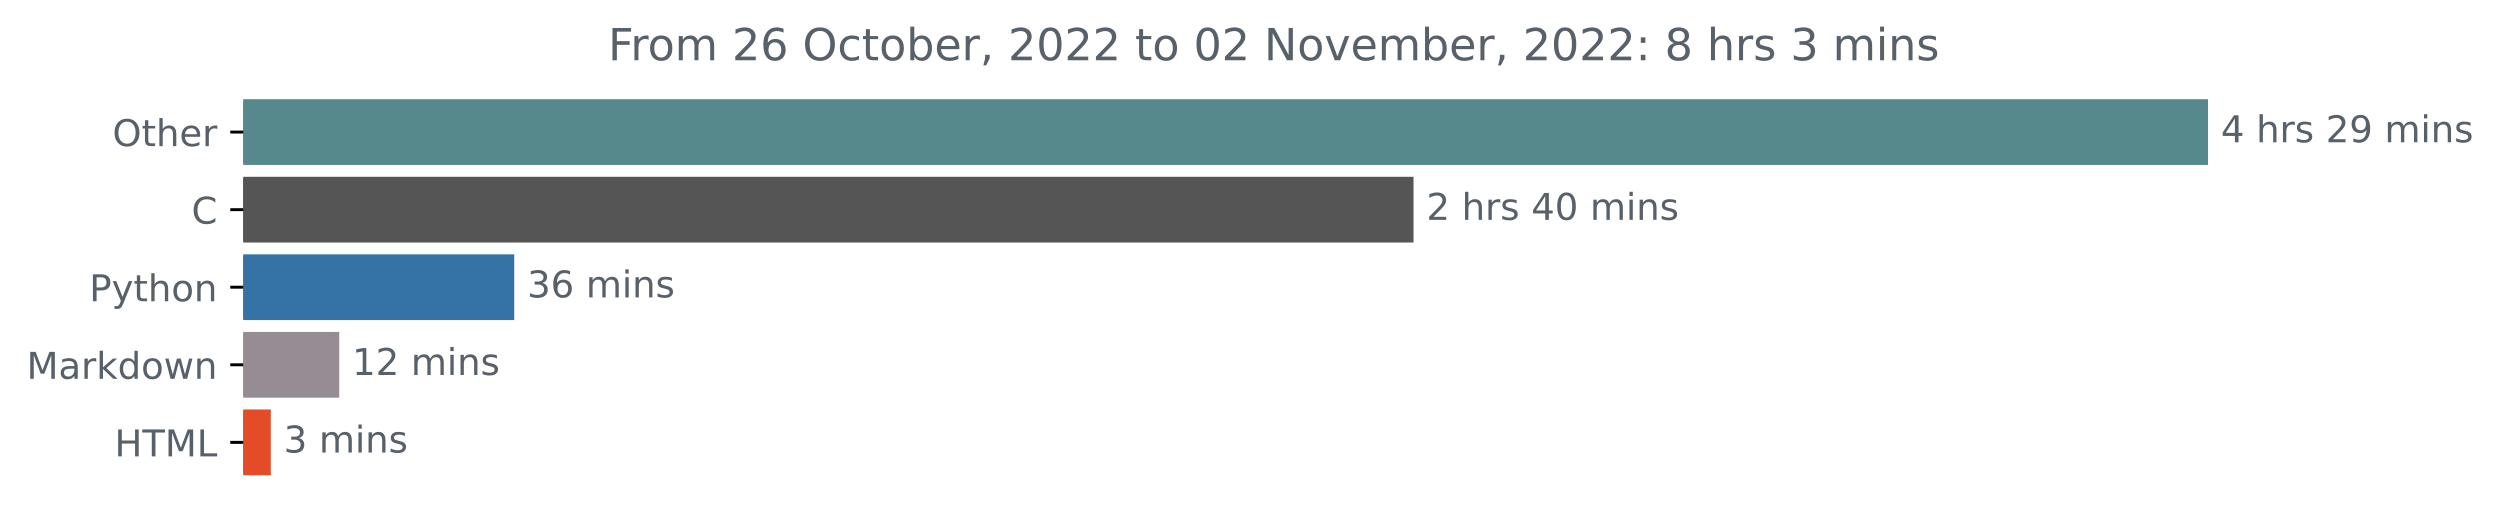
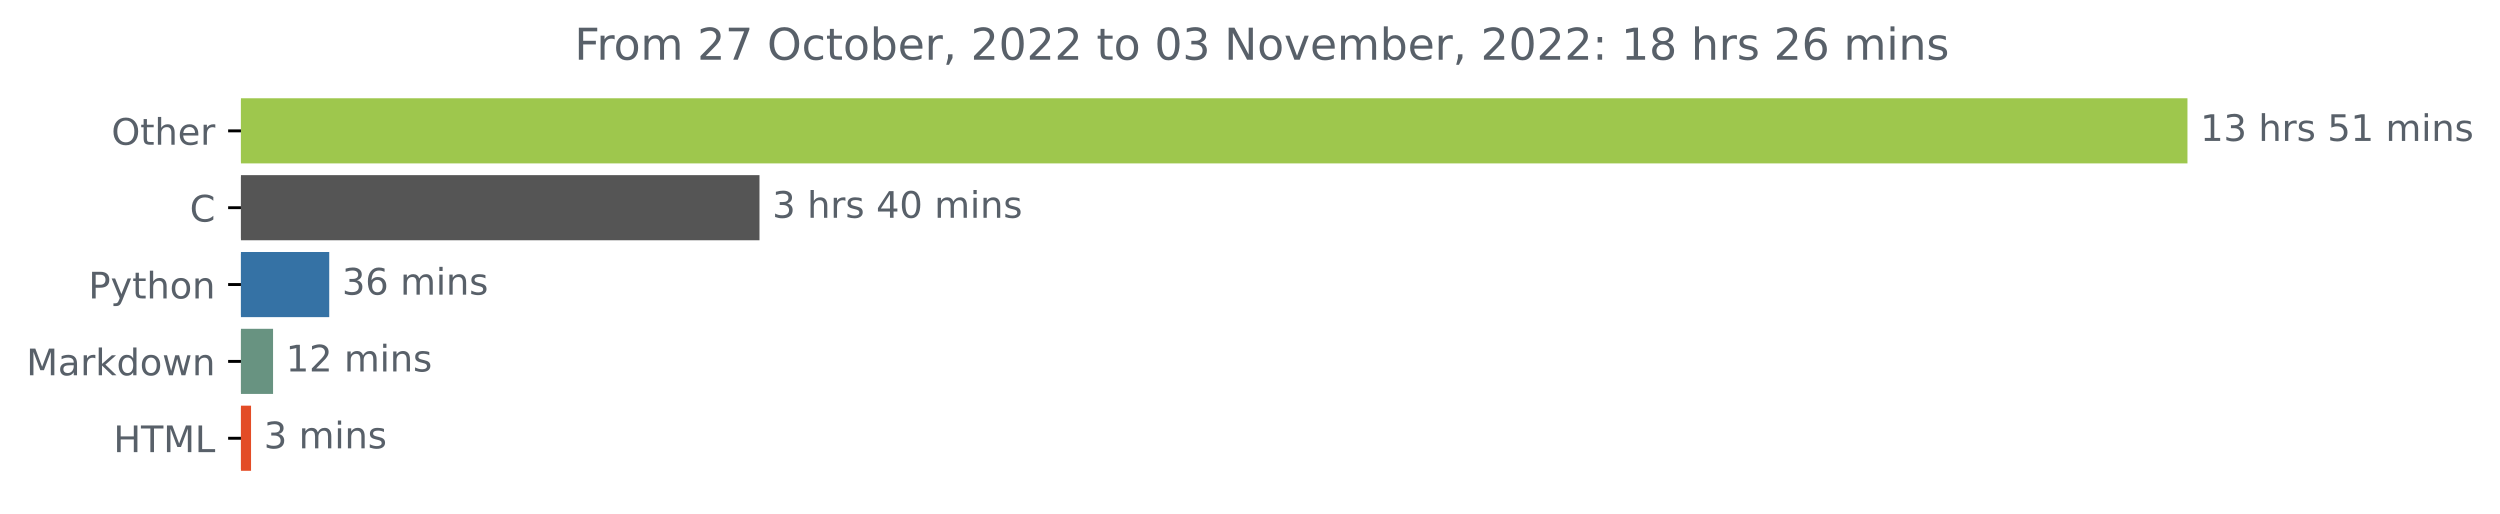
- <svg xmlns="http://www.w3.org/2000/svg" xmlns:xlink="http://www.w3.org/1999/xlink" width="676.815pt" height="140.398pt" viewBox="0 0 676.815 140.398" version="1.1">
+ <svg xmlns="http://www.w3.org/2000/svg" xmlns:xlink="http://www.w3.org/1999/xlink" width="683.177pt" height="140.398pt" viewBox="0 0 683.177 140.398" version="1.1">
  <defs>
    <style type="text/css">*{stroke-linejoin: round; stroke-linecap: butt}</style>
  </defs>
  <g id="figure_1">
    <g id="patch_1">
-       <path d="M 0 140.398  L 676.815 140.398  L 676.815 0  L 0 0  L 0 140.398  z " style="fill: none" />
+       <path d="M 0 140.398  L 683.177 140.398  L 683.177 0  L 0 0  L 0 140.398  z " style="fill: none" />
    </g>
    <g id="axes_1">
      <g id="patch_2">
-         <path d="M 65.841 27.358  L 597.269 27.358  L 597.269 44.158  L 65.841 44.158  z " clip-path="url(#p21e2ae6064)" style="fill: #55898b; stroke: #55898b; stroke-linejoin: miter" />
+         <path d="M 65.841 27.358  L 597.269 27.358  L 597.269 44.158  L 65.841 44.158  z " clip-path="url(#p5029243805)" style="fill: #9ec74d; stroke: #9ec74d; stroke-linejoin: miter" />
      </g>
      <g id="patch_3">
-         <path d="M 65.841 48.358  L 382.176 48.358  L 382.176 65.158  L 65.841 65.158  z " clip-path="url(#p21e2ae6064)" style="fill: #555555; stroke: #555555; stroke-linejoin: miter" />
+         <path d="M 65.841 48.358  L 207.046 48.358  L 207.046 65.158  L 65.841 65.158  z " clip-path="url(#p5029243805)" style="fill: #555555; stroke: #555555; stroke-linejoin: miter" />
      </g>
      <g id="patch_4">
-         <path d="M 65.841 69.358  L 138.716 69.358  L 138.716 86.158  L 65.841 86.158  z " clip-path="url(#p21e2ae6064)" style="fill: #3572a5; stroke: #3572a5; stroke-linejoin: miter" />
+         <path d="M 65.841 69.358  L 89.469 69.358  L 89.469 86.158  L 65.841 86.158  z " clip-path="url(#p5029243805)" style="fill: #3572a5; stroke: #3572a5; stroke-linejoin: miter" />
      </g>
      <g id="patch_5">
-         <path d="M 65.841 90.358  L 91.342 90.358  L 91.342 107.158  L 65.841 107.158  z " clip-path="url(#p21e2ae6064)" style="fill: #958c94; stroke: #958c94; stroke-linejoin: miter" />
+         <path d="M 65.841 90.358  L 74.118 90.358  L 74.118 107.158  L 65.841 107.158  z " clip-path="url(#p5029243805)" style="fill: #689381; stroke: #689381; stroke-linejoin: miter" />
      </g>
      <g id="patch_6">
-         <path d="M 65.841 111.358  L 72.813 111.358  L 72.813 128.158  L 65.841 128.158  z " clip-path="url(#p21e2ae6064)" style="fill: #e34c26; stroke: #e34c26; stroke-linejoin: miter" />
+         <path d="M 65.841 111.358  L 68.104 111.358  L 68.104 128.158  L 65.841 128.158  z " clip-path="url(#p5029243805)" style="fill: #e34c26; stroke: #e34c26; stroke-linejoin: miter" />
      </g>
      <g id="matplotlib.axis_1" />
      <g id="matplotlib.axis_2">
        <g id="ytick_1">
          <g id="line2d_1">
            <defs>
-               <path id="md24d39660a" d="M 0 0  L -3.5 0  " style="stroke: #000000; stroke-width: 0.8" />
+               <path id="m51173bb2eb" d="M 0 0  L -3.5 0  " style="stroke: #000000; stroke-width: 0.8" />
            </defs>
            <g>
-               <use xlink:href="#md24d39660a" x="65.841" y="35.758" style="stroke: #000000; stroke-width: 0.8" />
+               <use xlink:href="#m51173bb2eb" x="65.841" y="35.758" style="stroke: #000000; stroke-width: 0.8" />
            </g>
          </g>
          <g id="text_1">
            <g style="fill: #586069" transform="translate(30.44687 39.55734)scale(0.1 -0.1)">
              <defs>
                <path id="DejaVuSans-4f" d="M 2522 4238  Q 1834 4238 1429 3725  Q 1025 3213 1025 2328  Q 1025 1447 1429 934  Q 1834 422 2522 422  Q 3209 422 3611 934  Q 4013 1447 4013 2328  Q 4013 3213 3611 3725  Q 3209 4238 2522 4238  z M 2522 4750  Q 3503 4750 4090 4092  Q 4678 3434 4678 2328  Q 4678 1225 4090 567  Q 3503 -91 2522 -91  Q 1538 -91 948 565  Q 359 1222 359 2328  Q 359 3434 948 4092  Q 1538 4750 2522 4750  z " transform="scale(0.015625)" />
                <path id="DejaVuSans-74" d="M 1172 4494  L 1172 3500  L 2356 3500  L 2356 3053  L 1172 3053  L 1172 1153  Q 1172 725 1289 603  Q 1406 481 1766 481  L 2356 481  L 2356 0  L 1766 0  Q 1100 0 847 248  Q 594 497 594 1153  L 594 3053  L 172 3053  L 172 3500  L 594 3500  L 594 4494  L 1172 4494  z " transform="scale(0.015625)" />
                <path id="DejaVuSans-68" d="M 3513 2113  L 3513 0  L 2938 0  L 2938 2094  Q 2938 2591 2744 2837  Q 2550 3084 2163 3084  Q 1697 3084 1428 2787  Q 1159 2491 1159 1978  L 1159 0  L 581 0  L 581 4863  L 1159 4863  L 1159 2956  Q 1366 3272 1645 3428  Q 1925 3584 2291 3584  Q 2894 3584 3203 3211  Q 3513 2838 3513 2113  z " transform="scale(0.015625)" />
                <path id="DejaVuSans-65" d="M 3597 1894  L 3597 1613  L 953 1613  Q 991 1019 1311 708  Q 1631 397 2203 397  Q 2534 397 2845 478  Q 3156 559 3463 722  L 3463 178  Q 3153 47 2828 -22  Q 2503 -91 2169 -91  Q 1331 -91 842 396  Q 353 884 353 1716  Q 353 2575 817 3079  Q 1281 3584 2069 3584  Q 2775 3584 3186 3129  Q 3597 2675 3597 1894  z M 3022 2063  Q 3016 2534 2758 2815  Q 2500 3097 2075 3097  Q 1594 3097 1305 2825  Q 1016 2553 972 2059  L 3022 2063  z " transform="scale(0.015625)" />
                <path id="DejaVuSans-72" d="M 2631 2963  Q 2534 3019 2420 3045  Q 2306 3072 2169 3072  Q 1681 3072 1420 2755  Q 1159 2438 1159 1844  L 1159 0  L 581 0  L 581 3500  L 1159 3500  L 1159 2956  Q 1341 3275 1631 3429  Q 1922 3584 2338 3584  Q 2397 3584 2469 3576  Q 2541 3569 2628 3553  L 2631 2963  z " transform="scale(0.015625)" />
              </defs>
              <use xlink:href="#DejaVuSans-4f" />
              <use xlink:href="#DejaVuSans-74" x="78.711" />
              <use xlink:href="#DejaVuSans-68" x="117.92" />
              <use xlink:href="#DejaVuSans-65" x="181.299" />
              <use xlink:href="#DejaVuSans-72" x="242.822" />
            </g>
          </g>
        </g>
        <g id="ytick_2">
          <g id="line2d_2">
            <g>
-               <use xlink:href="#md24d39660a" x="65.841" y="56.758" style="stroke: #000000; stroke-width: 0.8" />
+               <use xlink:href="#m51173bb2eb" x="65.841" y="56.758" style="stroke: #000000; stroke-width: 0.8" />
            </g>
          </g>
          <g id="text_2">
            <g style="fill: #586069" transform="translate(51.85781 60.55734)scale(0.1 -0.1)">
              <defs>
                <path id="DejaVuSans-43" d="M 4122 4306  L 4122 3641  Q 3803 3938 3442 4084  Q 3081 4231 2675 4231  Q 1875 4231 1450 3742  Q 1025 3253 1025 2328  Q 1025 1406 1450 917  Q 1875 428 2675 428  Q 3081 428 3442 575  Q 3803 722 4122 1019  L 4122 359  Q 3791 134 3420 21  Q 3050 -91 2638 -91  Q 1578 -91 968 557  Q 359 1206 359 2328  Q 359 3453 968 4101  Q 1578 4750 2638 4750  Q 3056 4750 3426 4639  Q 3797 4528 4122 4306  z " transform="scale(0.015625)" />
              </defs>
              <use xlink:href="#DejaVuSans-43" />
            </g>
          </g>
        </g>
        <g id="ytick_3">
          <g id="line2d_3">
            <g>
-               <use xlink:href="#md24d39660a" x="65.841" y="77.758" style="stroke: #000000; stroke-width: 0.8" />
+               <use xlink:href="#m51173bb2eb" x="65.841" y="77.758" style="stroke: #000000; stroke-width: 0.8" />
            </g>
          </g>
          <g id="text_3">
            <g style="fill: #586069" transform="translate(24.17813 81.55734)scale(0.1 -0.1)">
              <defs>
                <path id="DejaVuSans-50" d="M 1259 4147  L 1259 2394  L 2053 2394  Q 2494 2394 2734 2622  Q 2975 2850 2975 3272  Q 2975 3691 2734 3919  Q 2494 4147 2053 4147  L 1259 4147  z M 628 4666  L 2053 4666  Q 2838 4666 3239 4311  Q 3641 3956 3641 3272  Q 3641 2581 3239 2228  Q 2838 1875 2053 1875  L 1259 1875  L 1259 0  L 628 0  L 628 4666  z " transform="scale(0.015625)" />
                <path id="DejaVuSans-79" d="M 2059 -325  Q 1816 -950 1584 -1140  Q 1353 -1331 966 -1331  L 506 -1331  L 506 -850  L 844 -850  Q 1081 -850 1212 -737  Q 1344 -625 1503 -206  L 1606 56  L 191 3500  L 800 3500  L 1894 763  L 2988 3500  L 3597 3500  L 2059 -325  z " transform="scale(0.015625)" />
                <path id="DejaVuSans-6f" d="M 1959 3097  Q 1497 3097 1228 2736  Q 959 2375 959 1747  Q 959 1119 1226 758  Q 1494 397 1959 397  Q 2419 397 2687 759  Q 2956 1122 2956 1747  Q 2956 2369 2687 2733  Q 2419 3097 1959 3097  z M 1959 3584  Q 2709 3584 3137 3096  Q 3566 2609 3566 1747  Q 3566 888 3137 398  Q 2709 -91 1959 -91  Q 1206 -91 779 398  Q 353 888 353 1747  Q 353 2609 779 3096  Q 1206 3584 1959 3584  z " transform="scale(0.015625)" />
                <path id="DejaVuSans-6e" d="M 3513 2113  L 3513 0  L 2938 0  L 2938 2094  Q 2938 2591 2744 2837  Q 2550 3084 2163 3084  Q 1697 3084 1428 2787  Q 1159 2491 1159 1978  L 1159 0  L 581 0  L 581 3500  L 1159 3500  L 1159 2956  Q 1366 3272 1645 3428  Q 1925 3584 2291 3584  Q 2894 3584 3203 3211  Q 3513 2838 3513 2113  z " transform="scale(0.015625)" />
              </defs>
              <use xlink:href="#DejaVuSans-50" />
              <use xlink:href="#DejaVuSans-79" x="60.303" />
              <use xlink:href="#DejaVuSans-74" x="119.482" />
              <use xlink:href="#DejaVuSans-68" x="158.691" />
              <use xlink:href="#DejaVuSans-6f" x="222.07" />
              <use xlink:href="#DejaVuSans-6e" x="283.252" />
            </g>
          </g>
        </g>
        <g id="ytick_4">
          <g id="line2d_4">
            <g>
-               <use xlink:href="#md24d39660a" x="65.841" y="98.758" style="stroke: #000000; stroke-width: 0.8" />
+               <use xlink:href="#m51173bb2eb" x="65.841" y="98.758" style="stroke: #000000; stroke-width: 0.8" />
            </g>
          </g>
          <g id="text_4">
            <g style="fill: #586069" transform="translate(7.2 102.5573)scale(0.1 -0.1)">
              <defs>
                <path id="DejaVuSans-4d" d="M 628 4666  L 1569 4666  L 2759 1491  L 3956 4666  L 4897 4666  L 4897 0  L 4281 0  L 4281 4097  L 3078 897  L 2444 897  L 1241 4097  L 1241 0  L 628 0  L 628 4666  z " transform="scale(0.015625)" />
                <path id="DejaVuSans-61" d="M 2194 1759  Q 1497 1759 1228 1600  Q 959 1441 959 1056  Q 959 750 1161 570  Q 1363 391 1709 391  Q 2188 391 2477 730  Q 2766 1069 2766 1631  L 2766 1759  L 2194 1759  z M 3341 1997  L 3341 0  L 2766 0  L 2766 531  Q 2569 213 2275 61  Q 1981 -91 1556 -91  Q 1019 -91 701 211  Q 384 513 384 1019  Q 384 1609 779 1909  Q 1175 2209 1959 2209  L 2766 2209  L 2766 2266  Q 2766 2663 2505 2880  Q 2244 3097 1772 3097  Q 1472 3097 1187 3025  Q 903 2953 641 2809  L 641 3341  Q 956 3463 1253 3523  Q 1550 3584 1831 3584  Q 2591 3584 2966 3190  Q 3341 2797 3341 1997  z " transform="scale(0.015625)" />
                <path id="DejaVuSans-6b" d="M 581 4863  L 1159 4863  L 1159 1991  L 2875 3500  L 3609 3500  L 1753 1863  L 3688 0  L 2938 0  L 1159 1709  L 1159 0  L 581 0  L 581 4863  z " transform="scale(0.015625)" />
                <path id="DejaVuSans-64" d="M 2906 2969  L 2906 4863  L 3481 4863  L 3481 0  L 2906 0  L 2906 525  Q 2725 213 2448 61  Q 2172 -91 1784 -91  Q 1150 -91 751 415  Q 353 922 353 1747  Q 353 2572 751 3078  Q 1150 3584 1784 3584  Q 2172 3584 2448 3432  Q 2725 3281 2906 2969  z M 947 1747  Q 947 1113 1208 752  Q 1469 391 1925 391  Q 2381 391 2643 752  Q 2906 1113 2906 1747  Q 2906 2381 2643 2742  Q 2381 3103 1925 3103  Q 1469 3103 1208 2742  Q 947 2381 947 1747  z " transform="scale(0.015625)" />
                <path id="DejaVuSans-77" d="M 269 3500  L 844 3500  L 1563 769  L 2278 3500  L 2956 3500  L 3675 769  L 4391 3500  L 4966 3500  L 4050 0  L 3372 0  L 2619 2869  L 1863 0  L 1184 0  L 269 3500  z " transform="scale(0.015625)" />
              </defs>
              <use xlink:href="#DejaVuSans-4d" />
              <use xlink:href="#DejaVuSans-61" x="86.279" />
              <use xlink:href="#DejaVuSans-72" x="147.559" />
              <use xlink:href="#DejaVuSans-6b" x="188.672" />
              <use xlink:href="#DejaVuSans-64" x="246.582" />
              <use xlink:href="#DejaVuSans-6f" x="310.059" />
              <use xlink:href="#DejaVuSans-77" x="371.24" />
              <use xlink:href="#DejaVuSans-6e" x="453.027" />
            </g>
          </g>
        </g>
        <g id="ytick_5">
          <g id="line2d_5">
            <g>
-               <use xlink:href="#md24d39660a" x="65.841" y="119.758" style="stroke: #000000; stroke-width: 0.8" />
+               <use xlink:href="#m51173bb2eb" x="65.841" y="119.758" style="stroke: #000000; stroke-width: 0.8" />
            </g>
          </g>
          <g id="text_5">
            <g style="fill: #586069" transform="translate(31.0125 123.5573)scale(0.1 -0.1)">
              <defs>
                <path id="DejaVuSans-48" d="M 628 4666  L 1259 4666  L 1259 2753  L 3553 2753  L 3553 4666  L 4184 4666  L 4184 0  L 3553 0  L 3553 2222  L 1259 2222  L 1259 0  L 628 0  L 628 4666  z " transform="scale(0.015625)" />
                <path id="DejaVuSans-54" d="M -19 4666  L 3928 4666  L 3928 4134  L 2272 4134  L 2272 0  L 1638 0  L 1638 4134  L -19 4134  L -19 4666  z " transform="scale(0.015625)" />
                <path id="DejaVuSans-4c" d="M 628 4666  L 1259 4666  L 1259 531  L 3531 531  L 3531 0  L 628 0  L 628 4666  z " transform="scale(0.015625)" />
              </defs>
              <use xlink:href="#DejaVuSans-48" />
              <use xlink:href="#DejaVuSans-54" x="75.195" />
              <use xlink:href="#DejaVuSans-4d" x="136.279" />
              <use xlink:href="#DejaVuSans-4c" x="222.559" />
            </g>
          </g>
        </g>
      </g>
      <g id="text_6">
        <g style="fill: #586069" transform="translate(601.2692 38.5175)scale(0.1 -0.1)">
          <defs>
-             <path id="DejaVuSans-34" d="M 2419 4116  L 825 1625  L 2419 1625  L 2419 4116  z M 2253 4666  L 3047 4666  L 3047 1625  L 3713 1625  L 3713 1100  L 3047 1100  L 3047 0  L 2419 0  L 2419 1100  L 313 1100  L 313 1709  L 2253 4666  z " transform="scale(0.015625)" />
+             <path id="DejaVuSans-31" d="M 794 531  L 1825 531  L 1825 4091  L 703 3866  L 703 4441  L 1819 4666  L 2450 4666  L 2450 531  L 3481 531  L 3481 0  L 794 0  L 794 531  z " transform="scale(0.015625)" />
+             <path id="DejaVuSans-33" d="M 2597 2516  Q 3050 2419 3304 2112  Q 3559 1806 3559 1356  Q 3559 666 3084 287  Q 2609 -91 1734 -91  Q 1441 -91 1130 -33  Q 819 25 488 141  L 488 750  Q 750 597 1062 519  Q 1375 441 1716 441  Q 2309 441 2620 675  Q 2931 909 2931 1356  Q 2931 1769 2642 2001  Q 2353 2234 1838 2234  L 1294 2234  L 1294 2753  L 1863 2753  Q 2328 2753 2575 2939  Q 2822 3125 2822 3475  Q 2822 3834 2567 4026  Q 2313 4219 1838 4219  Q 1578 4219 1281 4162  Q 984 4106 628 3988  L 628 4550  Q 988 4650 1302 4700  Q 1616 4750 1894 4750  Q 2613 4750 3031 4423  Q 3450 4097 3450 3541  Q 3450 3153 3228 2886  Q 3006 2619 2597 2516  z " transform="scale(0.015625)" />
            <path id="DejaVuSans-20" transform="scale(0.015625)" />
            <path id="DejaVuSans-73" d="M 2834 3397  L 2834 2853  Q 2591 2978 2328 3040  Q 2066 3103 1784 3103  Q 1356 3103 1142 2972  Q 928 2841 928 2578  Q 928 2378 1081 2264  Q 1234 2150 1697 2047  L 1894 2003  Q 2506 1872 2764 1633  Q 3022 1394 3022 966  Q 3022 478 2636 193  Q 2250 -91 1575 -91  Q 1294 -91 989 -36  Q 684 19 347 128  L 347 722  Q 666 556 975 473  Q 1284 391 1588 391  Q 1994 391 2212 530  Q 2431 669 2431 922  Q 2431 1156 2273 1281  Q 2116 1406 1581 1522  L 1381 1569  Q 847 1681 609 1914  Q 372 2147 372 2553  Q 372 3047 722 3315  Q 1072 3584 1716 3584  Q 2034 3584 2315 3537  Q 2597 3491 2834 3397  z " transform="scale(0.015625)" />
-             <path id="DejaVuSans-32" d="M 1228 531  L 3431 531  L 3431 0  L 469 0  L 469 531  Q 828 903 1448 1529  Q 2069 2156 2228 2338  Q 2531 2678 2651 2914  Q 2772 3150 2772 3378  Q 2772 3750 2511 3984  Q 2250 4219 1831 4219  Q 1534 4219 1204 4116  Q 875 4013 500 3803  L 500 4441  Q 881 4594 1212 4672  Q 1544 4750 1819 4750  Q 2544 4750 2975 4387  Q 3406 4025 3406 3419  Q 3406 3131 3298 2873  Q 3191 2616 2906 2266  Q 2828 2175 2409 1742  Q 1991 1309 1228 531  z " transform="scale(0.015625)" />
-             <path id="DejaVuSans-39" d="M 703 97  L 703 672  Q 941 559 1184 500  Q 1428 441 1663 441  Q 2288 441 2617 861  Q 2947 1281 2994 2138  Q 2813 1869 2534 1725  Q 2256 1581 1919 1581  Q 1219 1581 811 2004  Q 403 2428 403 3163  Q 403 3881 828 4315  Q 1253 4750 1959 4750  Q 2769 4750 3195 4129  Q 3622 3509 3622 2328  Q 3622 1225 3098 567  Q 2575 -91 1691 -91  Q 1453 -91 1209 -44  Q 966 3 703 97  z M 1959 2075  Q 2384 2075 2632 2365  Q 2881 2656 2881 3163  Q 2881 3666 2632 3958  Q 2384 4250 1959 4250  Q 1534 4250 1286 3958  Q 1038 3666 1038 3163  Q 1038 2656 1286 2365  Q 1534 2075 1959 2075  z " transform="scale(0.015625)" />
+             <path id="DejaVuSans-35" d="M 691 4666  L 3169 4666  L 3169 4134  L 1269 4134  L 1269 2991  Q 1406 3038 1543 3061  Q 1681 3084 1819 3084  Q 2600 3084 3056 2656  Q 3513 2228 3513 1497  Q 3513 744 3044 326  Q 2575 -91 1722 -91  Q 1428 -91 1123 -41  Q 819 9 494 109  L 494 744  Q 775 591 1075 516  Q 1375 441 1709 441  Q 2250 441 2565 725  Q 2881 1009 2881 1497  Q 2881 1984 2565 2268  Q 2250 2553 1709 2553  Q 1456 2553 1204 2497  Q 953 2441 691 2322  L 691 4666  z " transform="scale(0.015625)" />
            <path id="DejaVuSans-6d" d="M 3328 2828  Q 3544 3216 3844 3400  Q 4144 3584 4550 3584  Q 5097 3584 5394 3201  Q 5691 2819 5691 2113  L 5691 0  L 5113 0  L 5113 2094  Q 5113 2597 4934 2840  Q 4756 3084 4391 3084  Q 3944 3084 3684 2787  Q 3425 2491 3425 1978  L 3425 0  L 2847 0  L 2847 2094  Q 2847 2600 2669 2842  Q 2491 3084 2119 3084  Q 1678 3084 1418 2786  Q 1159 2488 1159 1978  L 1159 0  L 581 0  L 581 3500  L 1159 3500  L 1159 2956  Q 1356 3278 1631 3431  Q 1906 3584 2284 3584  Q 2666 3584 2933 3390  Q 3200 3197 3328 2828  z " transform="scale(0.015625)" />
            <path id="DejaVuSans-69" d="M 603 3500  L 1178 3500  L 1178 0  L 603 0  L 603 3500  z M 603 4863  L 1178 4863  L 1178 4134  L 603 4134  L 603 4863  z " transform="scale(0.015625)" />
          </defs>
-           <use xlink:href="#DejaVuSans-34" />
-           <use xlink:href="#DejaVuSans-20" x="63.623" />
-           <use xlink:href="#DejaVuSans-68" x="95.41" />
-           <use xlink:href="#DejaVuSans-72" x="158.789" />
-           <use xlink:href="#DejaVuSans-73" x="199.902" />
-           <use xlink:href="#DejaVuSans-20" x="252.002" />
-           <use xlink:href="#DejaVuSans-32" x="283.789" />
-           <use xlink:href="#DejaVuSans-39" x="347.412" />
-           <use xlink:href="#DejaVuSans-20" x="411.035" />
-           <use xlink:href="#DejaVuSans-6d" x="442.822" />
-           <use xlink:href="#DejaVuSans-69" x="540.234" />
-           <use xlink:href="#DejaVuSans-6e" x="568.018" />
-           <use xlink:href="#DejaVuSans-73" x="631.396" />
+           <use xlink:href="#DejaVuSans-31" />
+           <use xlink:href="#DejaVuSans-33" x="63.623" />
+           <use xlink:href="#DejaVuSans-20" x="127.246" />
+           <use xlink:href="#DejaVuSans-68" x="159.033" />
+           <use xlink:href="#DejaVuSans-72" x="222.412" />
+           <use xlink:href="#DejaVuSans-73" x="263.525" />
+           <use xlink:href="#DejaVuSans-20" x="315.625" />
+           <use xlink:href="#DejaVuSans-35" x="347.412" />
+           <use xlink:href="#DejaVuSans-31" x="411.035" />
+           <use xlink:href="#DejaVuSans-20" x="474.658" />
+           <use xlink:href="#DejaVuSans-6d" x="506.445" />
+           <use xlink:href="#DejaVuSans-69" x="603.857" />
+           <use xlink:href="#DejaVuSans-6e" x="631.641" />
+           <use xlink:href="#DejaVuSans-73" x="695.02" />
        </g>
      </g>
      <g id="text_7">
-         <g style="fill: #586069" transform="translate(386.1763 59.5175)scale(0.1 -0.1)">
-           <defs>
+         <g style="fill: #586069" transform="translate(211.0456 59.5175)scale(0.1 -0.1)">
+           <defs>
+             <path id="DejaVuSans-34" d="M 2419 4116  L 825 1625  L 2419 1625  L 2419 4116  z M 2253 4666  L 3047 4666  L 3047 1625  L 3713 1625  L 3713 1100  L 3047 1100  L 3047 0  L 2419 0  L 2419 1100  L 313 1100  L 313 1709  L 2253 4666  z " transform="scale(0.015625)" />
            <path id="DejaVuSans-30" d="M 2034 4250  Q 1547 4250 1301 3770  Q 1056 3291 1056 2328  Q 1056 1369 1301 889  Q 1547 409 2034 409  Q 2525 409 2770 889  Q 3016 1369 3016 2328  Q 3016 3291 2770 3770  Q 2525 4250 2034 4250  z M 2034 4750  Q 2819 4750 3233 4129  Q 3647 3509 3647 2328  Q 3647 1150 3233 529  Q 2819 -91 2034 -91  Q 1250 -91 836 529  Q 422 1150 422 2328  Q 422 3509 836 4129  Q 1250 4750 2034 4750  z " transform="scale(0.015625)" />
          </defs>
-           <use xlink:href="#DejaVuSans-32" />
+           <use xlink:href="#DejaVuSans-33" />
          <use xlink:href="#DejaVuSans-20" x="63.623" />
          <use xlink:href="#DejaVuSans-68" x="95.41" />
          <use xlink:href="#DejaVuSans-72" x="158.789" />
          <use xlink:href="#DejaVuSans-73" x="199.902" />
          <use xlink:href="#DejaVuSans-20" x="252.002" />
          <use xlink:href="#DejaVuSans-34" x="283.789" />
          <use xlink:href="#DejaVuSans-30" x="347.412" />
          <use xlink:href="#DejaVuSans-20" x="411.035" />
          <use xlink:href="#DejaVuSans-6d" x="442.822" />
          <use xlink:href="#DejaVuSans-69" x="540.234" />
          <use xlink:href="#DejaVuSans-6e" x="568.018" />
          <use xlink:href="#DejaVuSans-73" x="631.396" />
        </g>
      </g>
      <g id="text_8">
-         <g style="fill: #586069" transform="translate(142.7163 80.5175)scale(0.1 -0.1)">
-           <defs>
-             <path id="DejaVuSans-33" d="M 2597 2516  Q 3050 2419 3304 2112  Q 3559 1806 3559 1356  Q 3559 666 3084 287  Q 2609 -91 1734 -91  Q 1441 -91 1130 -33  Q 819 25 488 141  L 488 750  Q 750 597 1062 519  Q 1375 441 1716 441  Q 2309 441 2620 675  Q 2931 909 2931 1356  Q 2931 1769 2642 2001  Q 2353 2234 1838 2234  L 1294 2234  L 1294 2753  L 1863 2753  Q 2328 2753 2575 2939  Q 2822 3125 2822 3475  Q 2822 3834 2567 4026  Q 2313 4219 1838 4219  Q 1578 4219 1281 4162  Q 984 4106 628 3988  L 628 4550  Q 988 4650 1302 4700  Q 1616 4750 1894 4750  Q 2613 4750 3031 4423  Q 3450 4097 3450 3541  Q 3450 3153 3228 2886  Q 3006 2619 2597 2516  z " transform="scale(0.015625)" />
+         <g style="fill: #586069" transform="translate(93.4691 80.5175)scale(0.1 -0.1)">
+           <defs>
            <path id="DejaVuSans-36" d="M 2113 2584  Q 1688 2584 1439 2293  Q 1191 2003 1191 1497  Q 1191 994 1439 701  Q 1688 409 2113 409  Q 2538 409 2786 701  Q 3034 994 3034 1497  Q 3034 2003 2786 2293  Q 2538 2584 2113 2584  z M 3366 4563  L 3366 3988  Q 3128 4100 2886 4159  Q 2644 4219 2406 4219  Q 1781 4219 1451 3797  Q 1122 3375 1075 2522  Q 1259 2794 1537 2939  Q 1816 3084 2150 3084  Q 2853 3084 3261 2657  Q 3669 2231 3669 1497  Q 3669 778 3244 343  Q 2819 -91 2113 -91  Q 1303 -91 875 529  Q 447 1150 447 2328  Q 447 3434 972 4092  Q 1497 4750 2381 4750  Q 2619 4750 2861 4703  Q 3103 4656 3366 4563  z " transform="scale(0.015625)" />
          </defs>
          <use xlink:href="#DejaVuSans-33" />
          <use xlink:href="#DejaVuSans-36" x="63.623" />
          <use xlink:href="#DejaVuSans-20" x="127.246" />
          <use xlink:href="#DejaVuSans-6d" x="159.033" />
          <use xlink:href="#DejaVuSans-69" x="256.445" />
          <use xlink:href="#DejaVuSans-6e" x="284.229" />
          <use xlink:href="#DejaVuSans-73" x="347.607" />
        </g>
      </g>
      <g id="text_9">
-         <g style="fill: #586069" transform="translate(95.34232 101.5175)scale(0.1 -0.1)">
-           <defs>
-             <path id="DejaVuSans-31" d="M 794 531  L 1825 531  L 1825 4091  L 703 3866  L 703 4441  L 1819 4666  L 2450 4666  L 2450 531  L 3481 531  L 3481 0  L 794 0  L 794 531  z " transform="scale(0.015625)" />
+         <g style="fill: #586069" transform="translate(78.11767 101.5175)scale(0.1 -0.1)">
+           <defs>
+             <path id="DejaVuSans-32" d="M 1228 531  L 3431 531  L 3431 0  L 469 0  L 469 531  Q 828 903 1448 1529  Q 2069 2156 2228 2338  Q 2531 2678 2651 2914  Q 2772 3150 2772 3378  Q 2772 3750 2511 3984  Q 2250 4219 1831 4219  Q 1534 4219 1204 4116  Q 875 4013 500 3803  L 500 4441  Q 881 4594 1212 4672  Q 1544 4750 1819 4750  Q 2544 4750 2975 4387  Q 3406 4025 3406 3419  Q 3406 3131 3298 2873  Q 3191 2616 2906 2266  Q 2828 2175 2409 1742  Q 1991 1309 1228 531  z " transform="scale(0.015625)" />
          </defs>
          <use xlink:href="#DejaVuSans-31" />
          <use xlink:href="#DejaVuSans-32" x="63.623" />
          <use xlink:href="#DejaVuSans-20" x="127.246" />
          <use xlink:href="#DejaVuSans-6d" x="159.033" />
          <use xlink:href="#DejaVuSans-69" x="256.445" />
          <use xlink:href="#DejaVuSans-6e" x="284.229" />
          <use xlink:href="#DejaVuSans-73" x="347.607" />
        </g>
      </g>
      <g id="text_10">
-         <g style="fill: #586069" transform="translate(76.813 122.5175)scale(0.1 -0.1)">
+         <g style="fill: #586069" transform="translate(72.10443 122.5175)scale(0.1 -0.1)">
          <use xlink:href="#DejaVuSans-33" />
          <use xlink:href="#DejaVuSans-20" x="63.623" />
          <use xlink:href="#DejaVuSans-6d" x="95.41" />
          <use xlink:href="#DejaVuSans-69" x="192.822" />
          <use xlink:href="#DejaVuSans-6e" x="220.605" />
          <use xlink:href="#DejaVuSans-73" x="283.984" />
        </g>
      </g>
      <g id="text_11">
-         <g style="fill: #586069" transform="translate(164.6362 16.31812)scale(0.12 -0.12)">
+         <g style="fill: #586069" transform="translate(157.0012 16.31812)scale(0.12 -0.12)">
          <defs>
            <path id="DejaVuSans-46" d="M 628 4666  L 3309 4666  L 3309 4134  L 1259 4134  L 1259 2759  L 3109 2759  L 3109 2228  L 1259 2228  L 1259 0  L 628 0  L 628 4666  z " transform="scale(0.015625)" />
+             <path id="DejaVuSans-37" d="M 525 4666  L 3525 4666  L 3525 4397  L 1831 0  L 1172 0  L 2766 4134  L 525 4134  L 525 4666  z " transform="scale(0.015625)" />
            <path id="DejaVuSans-63" d="M 3122 3366  L 3122 2828  Q 2878 2963 2633 3030  Q 2388 3097 2138 3097  Q 1578 3097 1268 2742  Q 959 2388 959 1747  Q 959 1106 1268 751  Q 1578 397 2138 397  Q 2388 397 2633 464  Q 2878 531 3122 666  L 3122 134  Q 2881 22 2623 -34  Q 2366 -91 2075 -91  Q 1284 -91 818 406  Q 353 903 353 1747  Q 353 2603 823 3093  Q 1294 3584 2113 3584  Q 2378 3584 2631 3529  Q 2884 3475 3122 3366  z " transform="scale(0.015625)" />
            <path id="DejaVuSans-62" d="M 3116 1747  Q 3116 2381 2855 2742  Q 2594 3103 2138 3103  Q 1681 3103 1420 2742  Q 1159 2381 1159 1747  Q 1159 1113 1420 752  Q 1681 391 2138 391  Q 2594 391 2855 752  Q 3116 1113 3116 1747  z M 1159 2969  Q 1341 3281 1617 3432  Q 1894 3584 2278 3584  Q 2916 3584 3314 3078  Q 3713 2572 3713 1747  Q 3713 922 3314 415  Q 2916 -91 2278 -91  Q 1894 -91 1617 61  Q 1341 213 1159 525  L 1159 0  L 581 0  L 581 4863  L 1159 4863  L 1159 2969  z " transform="scale(0.015625)" />
            <path id="DejaVuSans-2c" d="M 750 794  L 1409 794  L 1409 256  L 897 -744  L 494 -744  L 750 256  L 750 794  z " transform="scale(0.015625)" />
            <path id="DejaVuSans-4e" d="M 628 4666  L 1478 4666  L 3547 763  L 3547 4666  L 4159 4666  L 4159 0  L 3309 0  L 1241 3903  L 1241 0  L 628 0  L 628 4666  z " transform="scale(0.015625)" />
            <path id="DejaVuSans-76" d="M 191 3500  L 800 3500  L 1894 563  L 2988 3500  L 3597 3500  L 2284 0  L 1503 0  L 191 3500  z " transform="scale(0.015625)" />
            <path id="DejaVuSans-3a" d="M 750 794  L 1409 794  L 1409 0  L 750 0  L 750 794  z M 750 3309  L 1409 3309  L 1409 2516  L 750 2516  L 750 3309  z " transform="scale(0.015625)" />
            <path id="DejaVuSans-38" d="M 2034 2216  Q 1584 2216 1326 1975  Q 1069 1734 1069 1313  Q 1069 891 1326 650  Q 1584 409 2034 409  Q 2484 409 2743 651  Q 3003 894 3003 1313  Q 3003 1734 2745 1975  Q 2488 2216 2034 2216  z M 1403 2484  Q 997 2584 770 2862  Q 544 3141 544 3541  Q 544 4100 942 4425  Q 1341 4750 2034 4750  Q 2731 4750 3128 4425  Q 3525 4100 3525 3541  Q 3525 3141 3298 2862  Q 3072 2584 2669 2484  Q 3125 2378 3379 2068  Q 3634 1759 3634 1313  Q 3634 634 3220 271  Q 2806 -91 2034 -91  Q 1263 -91 848 271  Q 434 634 434 1313  Q 434 1759 690 2068  Q 947 2378 1403 2484  z M 1172 3481  Q 1172 3119 1398 2916  Q 1625 2713 2034 2713  Q 2441 2713 2670 2916  Q 2900 3119 2900 3481  Q 2900 3844 2670 4047  Q 2441 4250 2034 4250  Q 1625 4250 1398 4047  Q 1172 3844 1172 3481  z " transform="scale(0.015625)" />
          </defs>
          <use xlink:href="#DejaVuSans-46" />
          <use xlink:href="#DejaVuSans-72" x="50.27" />
          <use xlink:href="#DejaVuSans-6f" x="89.133" />
          <use xlink:href="#DejaVuSans-6d" x="150.314" />
          <use xlink:href="#DejaVuSans-20" x="247.727" />
          <use xlink:href="#DejaVuSans-32" x="279.514" />
-           <use xlink:href="#DejaVuSans-36" x="343.137" />
+           <use xlink:href="#DejaVuSans-37" x="343.137" />
          <use xlink:href="#DejaVuSans-20" x="406.76" />
          <use xlink:href="#DejaVuSans-4f" x="438.547" />
          <use xlink:href="#DejaVuSans-63" x="517.258" />
          <use xlink:href="#DejaVuSans-74" x="572.238" />
          <use xlink:href="#DejaVuSans-6f" x="611.447" />
          <use xlink:href="#DejaVuSans-62" x="672.629" />
          <use xlink:href="#DejaVuSans-65" x="736.105" />
          <use xlink:href="#DejaVuSans-72" x="797.629" />
          <use xlink:href="#DejaVuSans-2c" x="838.742" />
          <use xlink:href="#DejaVuSans-20" x="870.529" />
          <use xlink:href="#DejaVuSans-32" x="902.316" />
          <use xlink:href="#DejaVuSans-30" x="965.939" />
          <use xlink:href="#DejaVuSans-32" x="1029.562" />
          <use xlink:href="#DejaVuSans-32" x="1093.186" />
          <use xlink:href="#DejaVuSans-20" x="1156.809" />
          <use xlink:href="#DejaVuSans-74" x="1188.596" />
          <use xlink:href="#DejaVuSans-6f" x="1227.805" />
          <use xlink:href="#DejaVuSans-20" x="1288.986" />
          <use xlink:href="#DejaVuSans-30" x="1320.773" />
-           <use xlink:href="#DejaVuSans-32" x="1384.396" />
+           <use xlink:href="#DejaVuSans-33" x="1384.396" />
          <use xlink:href="#DejaVuSans-20" x="1448.02" />
          <use xlink:href="#DejaVuSans-4e" x="1479.807" />
          <use xlink:href="#DejaVuSans-6f" x="1554.611" />
          <use xlink:href="#DejaVuSans-76" x="1615.793" />
          <use xlink:href="#DejaVuSans-65" x="1674.973" />
          <use xlink:href="#DejaVuSans-6d" x="1736.496" />
          <use xlink:href="#DejaVuSans-62" x="1833.908" />
          <use xlink:href="#DejaVuSans-65" x="1897.385" />
          <use xlink:href="#DejaVuSans-72" x="1958.908" />
          <use xlink:href="#DejaVuSans-2c" x="2000.021" />
          <use xlink:href="#DejaVuSans-20" x="2031.809" />
          <use xlink:href="#DejaVuSans-32" x="2063.596" />
          <use xlink:href="#DejaVuSans-30" x="2127.219" />
          <use xlink:href="#DejaVuSans-32" x="2190.842" />
          <use xlink:href="#DejaVuSans-32" x="2254.465" />
          <use xlink:href="#DejaVuSans-3a" x="2318.088" />
          <use xlink:href="#DejaVuSans-20" x="2351.779" />
-           <use xlink:href="#DejaVuSans-38" x="2383.566" />
-           <use xlink:href="#DejaVuSans-20" x="2447.189" />
-           <use xlink:href="#DejaVuSans-68" x="2478.977" />
-           <use xlink:href="#DejaVuSans-72" x="2542.355" />
-           <use xlink:href="#DejaVuSans-73" x="2583.469" />
-           <use xlink:href="#DejaVuSans-20" x="2635.568" />
-           <use xlink:href="#DejaVuSans-33" x="2667.355" />
-           <use xlink:href="#DejaVuSans-20" x="2730.979" />
-           <use xlink:href="#DejaVuSans-6d" x="2762.766" />
-           <use xlink:href="#DejaVuSans-69" x="2860.178" />
-           <use xlink:href="#DejaVuSans-6e" x="2887.961" />
-           <use xlink:href="#DejaVuSans-73" x="2951.34" />
+           <use xlink:href="#DejaVuSans-31" x="2383.566" />
+           <use xlink:href="#DejaVuSans-38" x="2447.189" />
+           <use xlink:href="#DejaVuSans-20" x="2510.812" />
+           <use xlink:href="#DejaVuSans-68" x="2542.6" />
+           <use xlink:href="#DejaVuSans-72" x="2605.979" />
+           <use xlink:href="#DejaVuSans-73" x="2647.092" />
+           <use xlink:href="#DejaVuSans-20" x="2699.191" />
+           <use xlink:href="#DejaVuSans-32" x="2730.979" />
+           <use xlink:href="#DejaVuSans-36" x="2794.602" />
+           <use xlink:href="#DejaVuSans-20" x="2858.225" />
+           <use xlink:href="#DejaVuSans-6d" x="2890.012" />
+           <use xlink:href="#DejaVuSans-69" x="2987.424" />
+           <use xlink:href="#DejaVuSans-6e" x="3015.207" />
+           <use xlink:href="#DejaVuSans-73" x="3078.586" />
        </g>
      </g>
    </g>
  </g>
  <defs>
-     <clipPath id="p21e2ae6064">
+     <clipPath id="p5029243805">
      <rect x="65.841" y="22.318" width="558" height="110.88" />
    </clipPath>
  </defs>
</svg>
